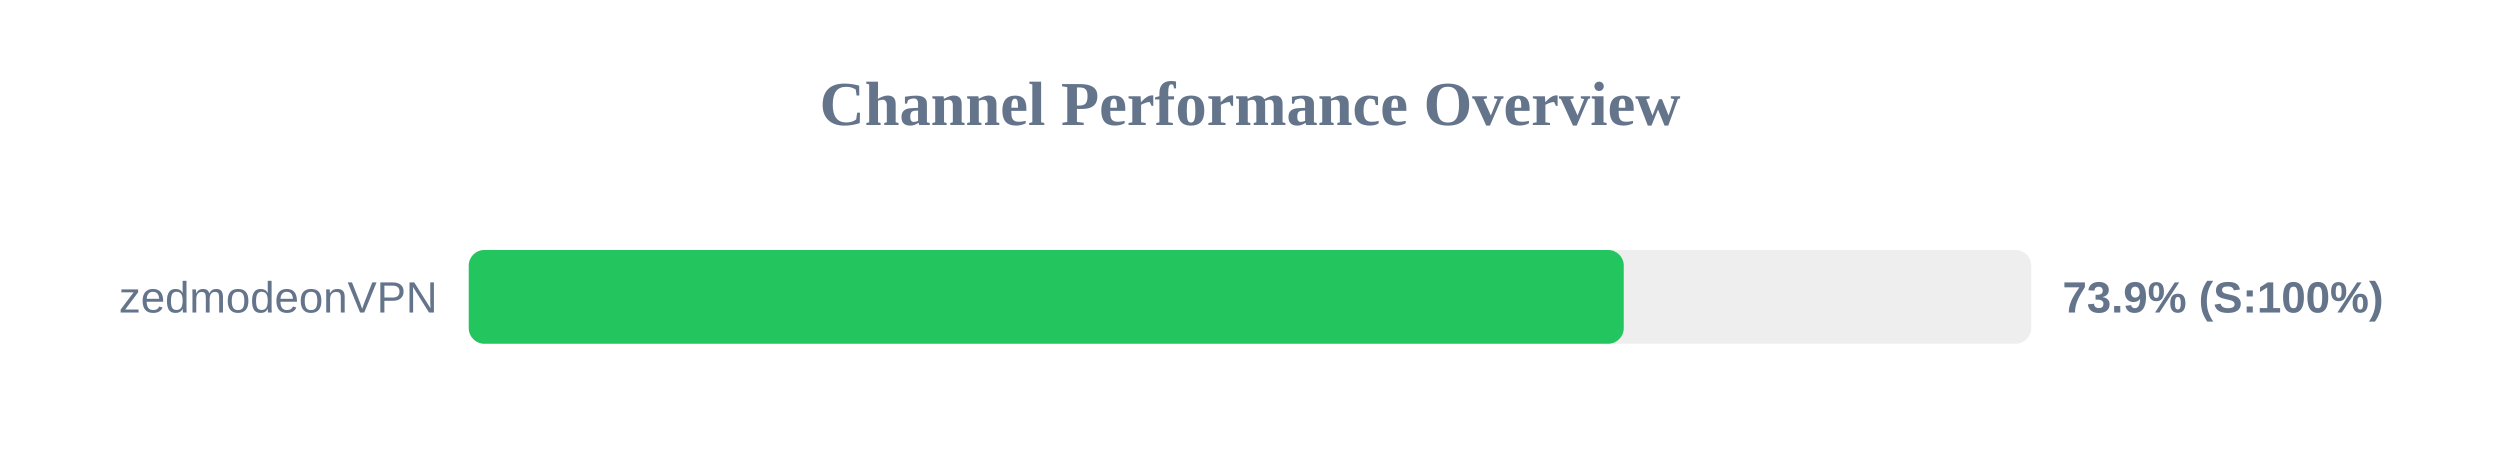
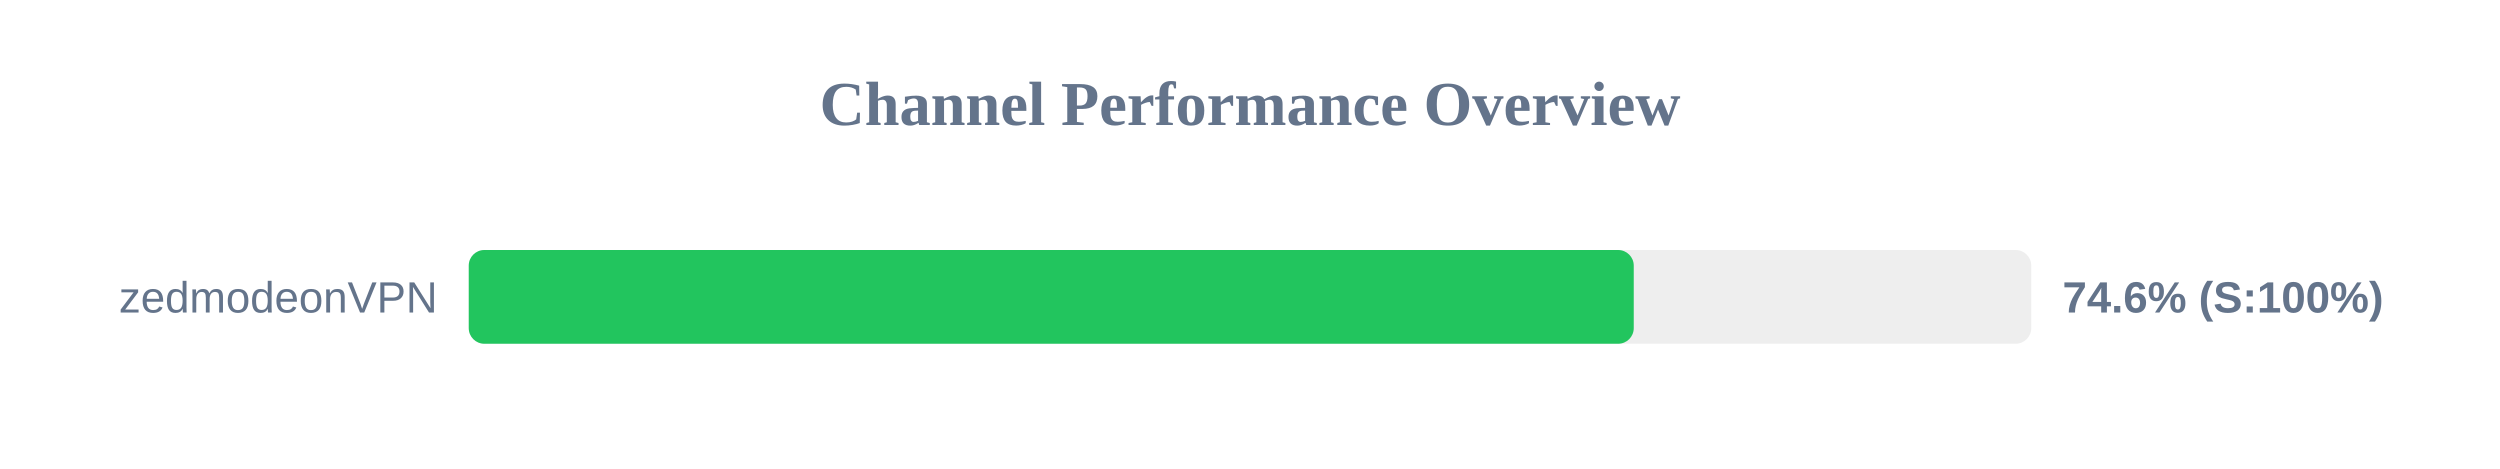
<svg xmlns="http://www.w3.org/2000/svg" width="800" height="150" version="1.1">
  <style>
        .row { font: 14px Arial; fill: #64748b; }
        .score { font: bold 14px Arial; fill: #64748b; }
    </style>
  <text x="400" y="40" text-anchor="middle" font-size="20px" font-weight="bold" fill="#64748b">Channel Performance Overview</text>
  <rect x="150" y="80" width="500" height="30" fill="#eee" rx="5" />
-   <rect x="150" y="80" width="369.6" height="30" fill="#22c55e" rx="5" />
+   <rect x="150" y="80" width="372.8" height="30" fill="#22c55e" rx="5" />
  <text x="140" y="100" text-anchor="end" class="row">zedmodeonVPN</text>
-   <text x="660" y="100" text-anchor="start" class="score">73.9% (S:100%)</text>
+   <text x="660" y="100" text-anchor="start" class="score">74.6% (S:100%)</text>
</svg>
